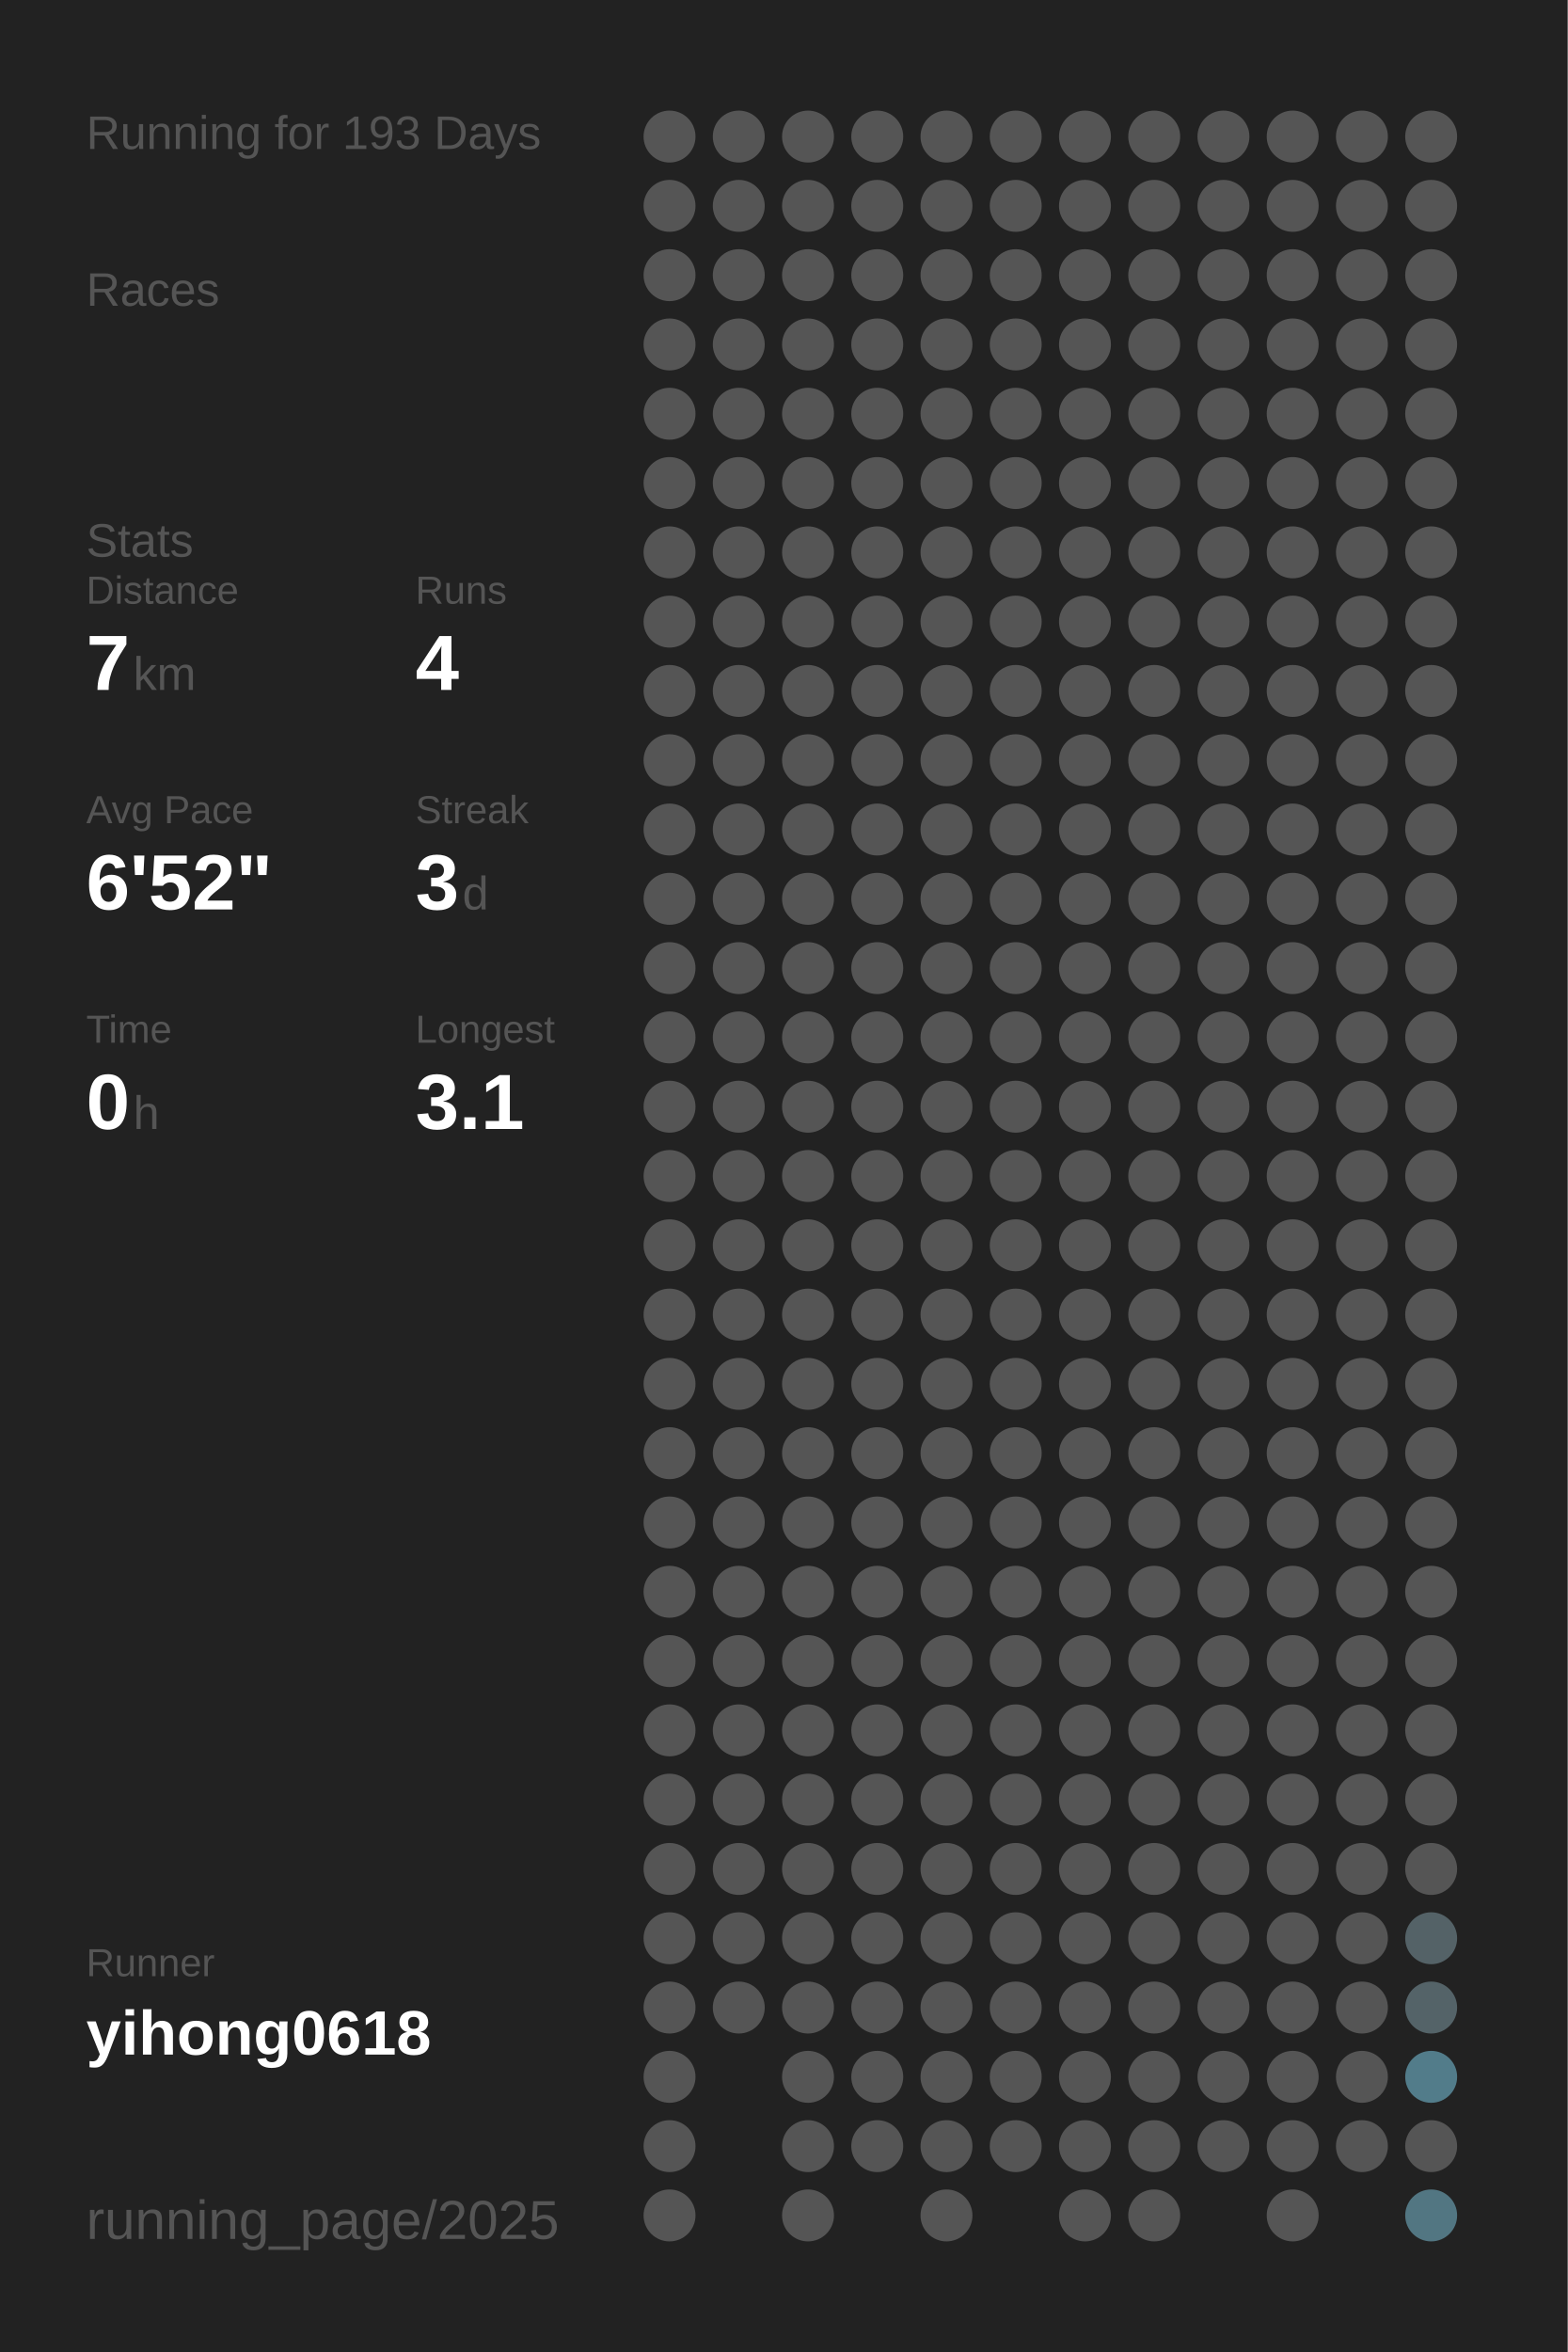
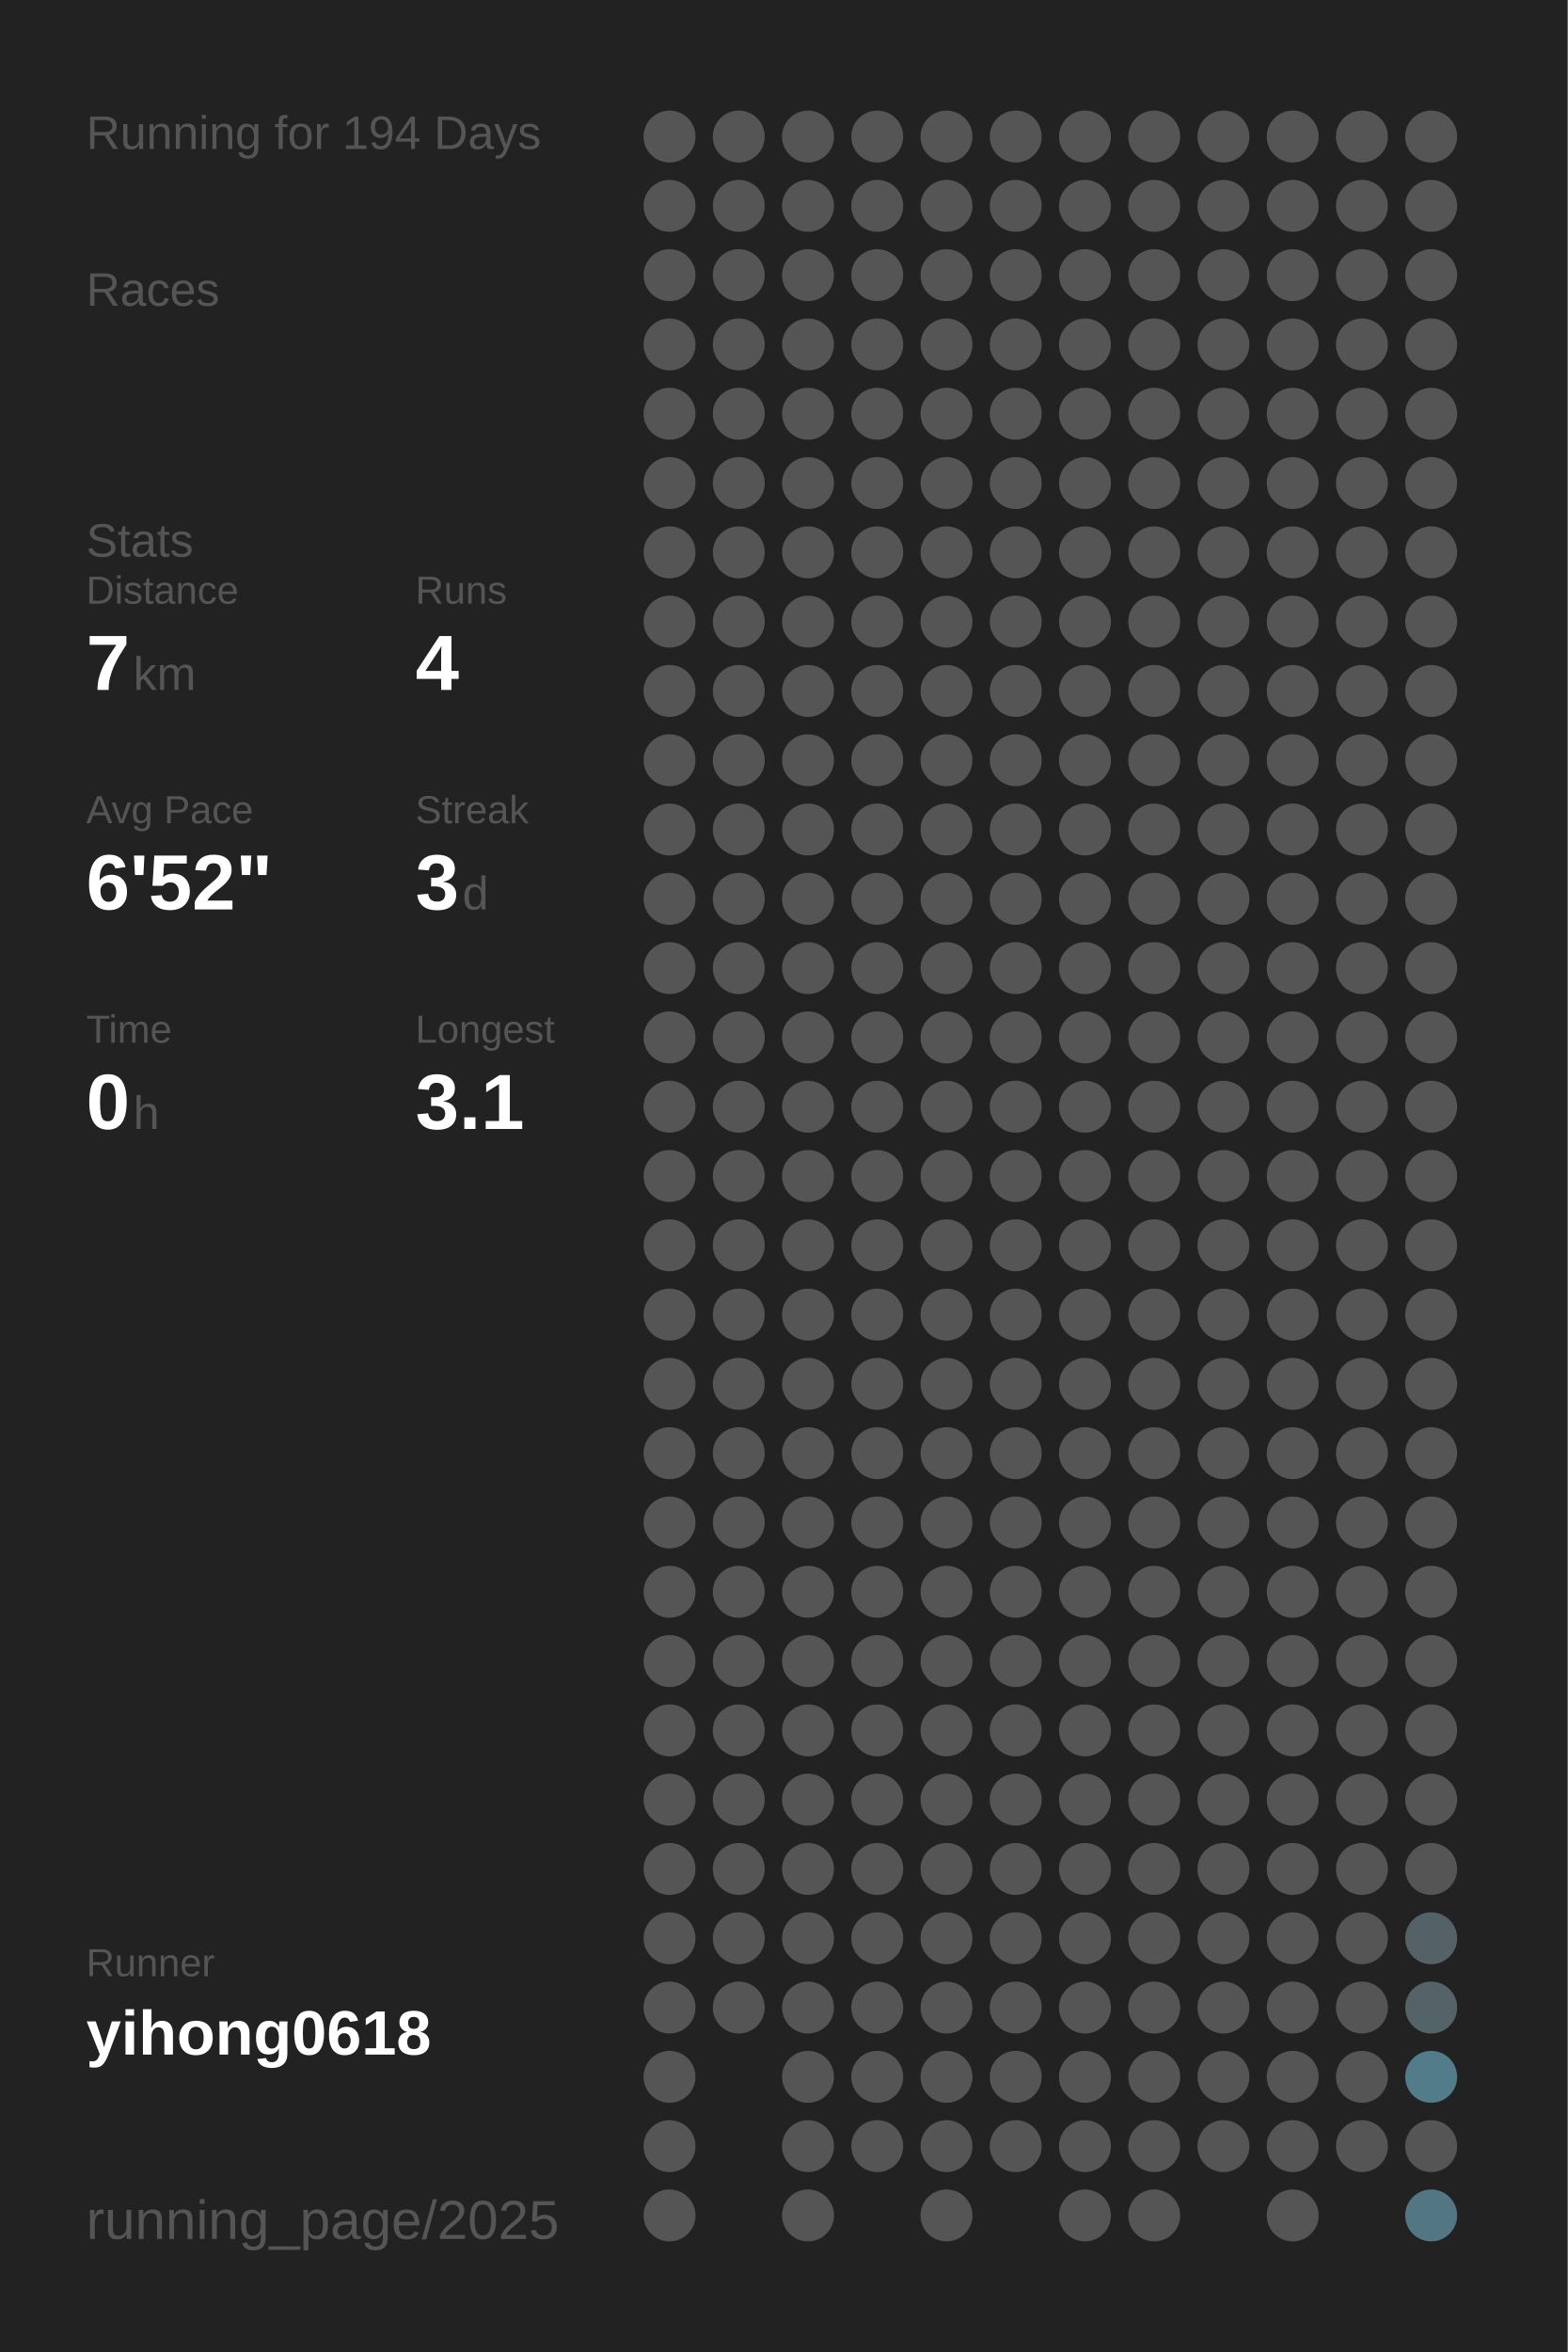
<svg xmlns="http://www.w3.org/2000/svg" baseProfile="full" height="300mm" version="1.1" viewBox="0,0,200,300" width="200mm">
  <defs />
  <rect fill="#222222" height="300" width="200" x="0" y="0" />
-   <text fill="#555555" style="font-size:6px; font-family:Arial;" x="11" y="19">Running for 193 Days</text>
+   <text fill="#555555" style="font-size:6px; font-family:Arial;" x="11" y="19">Running for 194 Days</text>
  <text fill="#555555" style="font-size:6px; font-family:Arial;" x="11" y="39">Races</text>
  <text fill="#555555" style="font-size:6px; font-family:Arial;" x="11" y="71">Stats</text>
  <text fill="#555555" style="font-size:5px; font-family:Arial;" x="11" y="77">Distance</text>
  <text fill="#FFFFFF" style="font-size:10px; font-family:Arial; font-weight:bold;" x="11" y="88">7</text>
  <text fill="#555555" style="font-size:6px; font-family:Arial;" x="17" y="88">km</text>
  <text fill="#555555" style="font-size:5px; font-family:Arial;" x="53" y="77">Runs</text>
  <text fill="#FFFFFF" style="font-size:10px; font-family:Arial; font-weight:bold;" x="53" y="88">4</text>
  <text fill="#555555" style="font-size:5px; font-family:Arial;" x="11" y="105">Avg Pace</text>
  <text fill="#FFFFFF" style="font-size:10px; font-family:Arial; font-weight:bold;" x="11" y="116">6'52"</text>
  <text fill="#555555" style="font-size:5px; font-family:Arial;" x="53" y="105">Streak</text>
  <text fill="#FFFFFF" style="font-size:10px; font-family:Arial; font-weight:bold;" x="53" y="116">3</text>
  <text fill="#555555" style="font-size:6px; font-family:Arial;" x="59" y="116">d</text>
  <text fill="#555555" style="font-size:5px; font-family:Arial;" x="11" y="133">Time</text>
  <text fill="#FFFFFF" style="font-size:10px; font-family:Arial; font-weight:bold;" x="11" y="144">0</text>
  <text fill="#555555" style="font-size:6px; font-family:Arial;" x="17" y="144">h</text>
  <text fill="#555555" style="font-size:5px; font-family:Arial;" x="53" y="133">Longest</text>
  <text fill="#FFFFFF" style="font-size:10px; font-family:Arial; font-weight:bold;" x="53" y="144">3.1</text>
  <text fill="#555555" style="font-size:5px; font-family:Arial;" x="11" y="252.065">Runner</text>
  <text fill="#FFFFFF" style="font-size:8px; font-family:Arial; font-weight:bold;" x="11" y="262.065">yihong0618</text>
  <text fill="#555555" style="font-size:7px; font-family:Arial;" x="11" y="285.581">running_page/2025</text>
  <circle cx="85.417" cy="17.419" fill="#555555" r="3.312" />
  <circle cx="85.417" cy="26.258" fill="#555555" r="3.312" />
  <circle cx="85.417" cy="35.097" fill="#555555" r="3.312" />
  <circle cx="85.417" cy="43.935" fill="#555555" r="3.312" />
  <circle cx="85.417" cy="52.774" fill="#555555" r="3.312" />
  <circle cx="85.417" cy="61.613" fill="#555555" r="3.312" />
  <circle cx="85.417" cy="70.452" fill="#555555" r="3.312" />
  <circle cx="85.417" cy="79.29" fill="#555555" r="3.312" />
  <circle cx="85.417" cy="88.129" fill="#555555" r="3.312" />
  <circle cx="85.417" cy="96.968" fill="#555555" r="3.312" />
  <circle cx="85.417" cy="105.806" fill="#555555" r="3.312" />
  <circle cx="85.417" cy="114.645" fill="#555555" r="3.312" />
  <circle cx="85.417" cy="123.484" fill="#555555" r="3.312" />
  <circle cx="85.417" cy="132.323" fill="#555555" r="3.312" />
  <circle cx="85.417" cy="141.161" fill="#555555" r="3.312" />
  <circle cx="85.417" cy="150" fill="#555555" r="3.312" />
  <circle cx="85.417" cy="158.839" fill="#555555" r="3.312" />
  <circle cx="85.417" cy="167.677" fill="#555555" r="3.312" />
  <circle cx="85.417" cy="176.516" fill="#555555" r="3.312" />
  <circle cx="85.417" cy="185.355" fill="#555555" r="3.312" />
  <circle cx="85.417" cy="194.194" fill="#555555" r="3.312" />
  <circle cx="85.417" cy="203.032" fill="#555555" r="3.312" />
  <circle cx="85.417" cy="211.871" fill="#555555" r="3.312" />
  <circle cx="85.417" cy="220.71" fill="#555555" r="3.312" />
  <circle cx="85.417" cy="229.548" fill="#555555" r="3.312" />
  <circle cx="85.417" cy="238.387" fill="#555555" r="3.312" />
  <circle cx="85.417" cy="247.226" fill="#555555" r="3.312" />
  <circle cx="85.417" cy="256.065" fill="#555555" r="3.312" />
  <circle cx="85.417" cy="264.903" fill="#555555" r="3.312" />
  <circle cx="85.417" cy="273.742" fill="#555555" r="3.312" />
  <circle cx="85.417" cy="282.581" fill="#555555" r="3.312" />
  <circle cx="94.25" cy="17.419" fill="#555555" r="3.312" />
  <circle cx="94.25" cy="26.258" fill="#555555" r="3.312" />
  <circle cx="94.25" cy="35.097" fill="#555555" r="3.312" />
  <circle cx="94.25" cy="43.935" fill="#555555" r="3.312" />
  <circle cx="94.25" cy="52.774" fill="#555555" r="3.312" />
  <circle cx="94.25" cy="61.613" fill="#555555" r="3.312" />
  <circle cx="94.25" cy="70.452" fill="#555555" r="3.312" />
  <circle cx="94.25" cy="79.29" fill="#555555" r="3.312" />
  <circle cx="94.25" cy="88.129" fill="#555555" r="3.312" />
  <circle cx="94.25" cy="96.968" fill="#555555" r="3.312" />
  <circle cx="94.25" cy="105.806" fill="#555555" r="3.312" />
  <circle cx="94.25" cy="114.645" fill="#555555" r="3.312" />
  <circle cx="94.25" cy="123.484" fill="#555555" r="3.312" />
  <circle cx="94.25" cy="132.323" fill="#555555" r="3.312" />
  <circle cx="94.25" cy="141.161" fill="#555555" r="3.312" />
  <circle cx="94.25" cy="150" fill="#555555" r="3.312" />
  <circle cx="94.25" cy="158.839" fill="#555555" r="3.312" />
  <circle cx="94.25" cy="167.677" fill="#555555" r="3.312" />
  <circle cx="94.25" cy="176.516" fill="#555555" r="3.312" />
  <circle cx="94.25" cy="185.355" fill="#555555" r="3.312" />
  <circle cx="94.25" cy="194.194" fill="#555555" r="3.312" />
  <circle cx="94.25" cy="203.032" fill="#555555" r="3.312" />
  <circle cx="94.25" cy="211.871" fill="#555555" r="3.312" />
  <circle cx="94.25" cy="220.71" fill="#555555" r="3.312" />
  <circle cx="94.25" cy="229.548" fill="#555555" r="3.312" />
  <circle cx="94.25" cy="238.387" fill="#555555" r="3.312" />
  <circle cx="94.25" cy="247.226" fill="#555555" r="3.312" />
  <circle cx="94.25" cy="256.065" fill="#555555" r="3.312" />
  <circle cx="103.083" cy="17.419" fill="#555555" r="3.312" />
  <circle cx="103.083" cy="26.258" fill="#555555" r="3.312" />
  <circle cx="103.083" cy="35.097" fill="#555555" r="3.312" />
  <circle cx="103.083" cy="43.935" fill="#555555" r="3.312" />
  <circle cx="103.083" cy="52.774" fill="#555555" r="3.312" />
  <circle cx="103.083" cy="61.613" fill="#555555" r="3.312" />
  <circle cx="103.083" cy="70.452" fill="#555555" r="3.312" />
  <circle cx="103.083" cy="79.29" fill="#555555" r="3.312" />
  <circle cx="103.083" cy="88.129" fill="#555555" r="3.312" />
  <circle cx="103.083" cy="96.968" fill="#555555" r="3.312" />
  <circle cx="103.083" cy="105.806" fill="#555555" r="3.312" />
  <circle cx="103.083" cy="114.645" fill="#555555" r="3.312" />
  <circle cx="103.083" cy="123.484" fill="#555555" r="3.312" />
  <circle cx="103.083" cy="132.323" fill="#555555" r="3.312" />
  <circle cx="103.083" cy="141.161" fill="#555555" r="3.312" />
  <circle cx="103.083" cy="150" fill="#555555" r="3.312" />
  <circle cx="103.083" cy="158.839" fill="#555555" r="3.312" />
  <circle cx="103.083" cy="167.677" fill="#555555" r="3.312" />
  <circle cx="103.083" cy="176.516" fill="#555555" r="3.312" />
  <circle cx="103.083" cy="185.355" fill="#555555" r="3.312" />
  <circle cx="103.083" cy="194.194" fill="#555555" r="3.312" />
  <circle cx="103.083" cy="203.032" fill="#555555" r="3.312" />
  <circle cx="103.083" cy="211.871" fill="#555555" r="3.312" />
  <circle cx="103.083" cy="220.71" fill="#555555" r="3.312" />
  <circle cx="103.083" cy="229.548" fill="#555555" r="3.312" />
  <circle cx="103.083" cy="238.387" fill="#555555" r="3.312" />
  <circle cx="103.083" cy="247.226" fill="#555555" r="3.312" />
  <circle cx="103.083" cy="256.065" fill="#555555" r="3.312" />
  <circle cx="103.083" cy="264.903" fill="#555555" r="3.312" />
  <circle cx="103.083" cy="273.742" fill="#555555" r="3.312" />
  <circle cx="103.083" cy="282.581" fill="#555555" r="3.312" />
  <circle cx="111.917" cy="17.419" fill="#555555" r="3.312" />
  <circle cx="111.917" cy="26.258" fill="#555555" r="3.312" />
  <circle cx="111.917" cy="35.097" fill="#555555" r="3.312" />
  <circle cx="111.917" cy="43.935" fill="#555555" r="3.312" />
  <circle cx="111.917" cy="52.774" fill="#555555" r="3.312" />
  <circle cx="111.917" cy="61.613" fill="#555555" r="3.312" />
  <circle cx="111.917" cy="70.452" fill="#555555" r="3.312" />
  <circle cx="111.917" cy="79.29" fill="#555555" r="3.312" />
  <circle cx="111.917" cy="88.129" fill="#555555" r="3.312" />
  <circle cx="111.917" cy="96.968" fill="#555555" r="3.312" />
  <circle cx="111.917" cy="105.806" fill="#555555" r="3.312" />
  <circle cx="111.917" cy="114.645" fill="#555555" r="3.312" />
  <circle cx="111.917" cy="123.484" fill="#555555" r="3.312" />
  <circle cx="111.917" cy="132.323" fill="#555555" r="3.312" />
  <circle cx="111.917" cy="141.161" fill="#555555" r="3.312" />
  <circle cx="111.917" cy="150" fill="#555555" r="3.312" />
  <circle cx="111.917" cy="158.839" fill="#555555" r="3.312" />
  <circle cx="111.917" cy="167.677" fill="#555555" r="3.312" />
  <circle cx="111.917" cy="176.516" fill="#555555" r="3.312" />
  <circle cx="111.917" cy="185.355" fill="#555555" r="3.312" />
  <circle cx="111.917" cy="194.194" fill="#555555" r="3.312" />
  <circle cx="111.917" cy="203.032" fill="#555555" r="3.312" />
  <circle cx="111.917" cy="211.871" fill="#555555" r="3.312" />
  <circle cx="111.917" cy="220.71" fill="#555555" r="3.312" />
  <circle cx="111.917" cy="229.548" fill="#555555" r="3.312" />
  <circle cx="111.917" cy="238.387" fill="#555555" r="3.312" />
  <circle cx="111.917" cy="247.226" fill="#555555" r="3.312" />
  <circle cx="111.917" cy="256.065" fill="#555555" r="3.312" />
  <circle cx="111.917" cy="264.903" fill="#555555" r="3.312" />
  <circle cx="111.917" cy="273.742" fill="#555555" r="3.312" />
  <circle cx="120.75" cy="17.419" fill="#555555" r="3.312" />
  <circle cx="120.75" cy="26.258" fill="#555555" r="3.312" />
  <circle cx="120.75" cy="35.097" fill="#555555" r="3.312" />
  <circle cx="120.75" cy="43.935" fill="#555555" r="3.312" />
  <circle cx="120.75" cy="52.774" fill="#555555" r="3.312" />
  <circle cx="120.75" cy="61.613" fill="#555555" r="3.312" />
  <circle cx="120.75" cy="70.452" fill="#555555" r="3.312" />
  <circle cx="120.75" cy="79.29" fill="#555555" r="3.312" />
  <circle cx="120.75" cy="88.129" fill="#555555" r="3.312" />
  <circle cx="120.75" cy="96.968" fill="#555555" r="3.312" />
  <circle cx="120.75" cy="105.806" fill="#555555" r="3.312" />
  <circle cx="120.75" cy="114.645" fill="#555555" r="3.312" />
  <circle cx="120.75" cy="123.484" fill="#555555" r="3.312" />
  <circle cx="120.75" cy="132.323" fill="#555555" r="3.312" />
  <circle cx="120.75" cy="141.161" fill="#555555" r="3.312" />
  <circle cx="120.75" cy="150" fill="#555555" r="3.312" />
  <circle cx="120.75" cy="158.839" fill="#555555" r="3.312" />
  <circle cx="120.75" cy="167.677" fill="#555555" r="3.312" />
  <circle cx="120.75" cy="176.516" fill="#555555" r="3.312" />
  <circle cx="120.75" cy="185.355" fill="#555555" r="3.312" />
  <circle cx="120.75" cy="194.194" fill="#555555" r="3.312" />
  <circle cx="120.75" cy="203.032" fill="#555555" r="3.312" />
  <circle cx="120.75" cy="211.871" fill="#555555" r="3.312" />
  <circle cx="120.75" cy="220.71" fill="#555555" r="3.312" />
  <circle cx="120.75" cy="229.548" fill="#555555" r="3.312" />
  <circle cx="120.75" cy="238.387" fill="#555555" r="3.312" />
  <circle cx="120.75" cy="247.226" fill="#555555" r="3.312" />
  <circle cx="120.75" cy="256.065" fill="#555555" r="3.312" />
  <circle cx="120.75" cy="264.903" fill="#555555" r="3.312" />
  <circle cx="120.75" cy="273.742" fill="#555555" r="3.312" />
  <circle cx="120.75" cy="282.581" fill="#555555" r="3.312" />
  <circle cx="129.583" cy="17.419" fill="#555555" r="3.312" />
  <circle cx="129.583" cy="26.258" fill="#555555" r="3.312" />
  <circle cx="129.583" cy="35.097" fill="#555555" r="3.312" />
  <circle cx="129.583" cy="43.935" fill="#555555" r="3.312" />
  <circle cx="129.583" cy="52.774" fill="#555555" r="3.312" />
  <circle cx="129.583" cy="61.613" fill="#555555" r="3.312" />
  <circle cx="129.583" cy="70.452" fill="#555555" r="3.312" />
  <circle cx="129.583" cy="79.29" fill="#555555" r="3.312" />
  <circle cx="129.583" cy="88.129" fill="#555555" r="3.312" />
  <circle cx="129.583" cy="96.968" fill="#555555" r="3.312" />
  <circle cx="129.583" cy="105.806" fill="#555555" r="3.312" />
  <circle cx="129.583" cy="114.645" fill="#555555" r="3.312" />
  <circle cx="129.583" cy="123.484" fill="#555555" r="3.312" />
  <circle cx="129.583" cy="132.323" fill="#555555" r="3.312" />
  <circle cx="129.583" cy="141.161" fill="#555555" r="3.312" />
  <circle cx="129.583" cy="150" fill="#555555" r="3.312" />
  <circle cx="129.583" cy="158.839" fill="#555555" r="3.312" />
  <circle cx="129.583" cy="167.677" fill="#555555" r="3.312" />
  <circle cx="129.583" cy="176.516" fill="#555555" r="3.312" />
  <circle cx="129.583" cy="185.355" fill="#555555" r="3.312" />
  <circle cx="129.583" cy="194.194" fill="#555555" r="3.312" />
  <circle cx="129.583" cy="203.032" fill="#555555" r="3.312" />
  <circle cx="129.583" cy="211.871" fill="#555555" r="3.312" />
  <circle cx="129.583" cy="220.71" fill="#555555" r="3.312" />
  <circle cx="129.583" cy="229.548" fill="#555555" r="3.312" />
  <circle cx="129.583" cy="238.387" fill="#555555" r="3.312" />
  <circle cx="129.583" cy="247.226" fill="#555555" r="3.312" />
  <circle cx="129.583" cy="256.065" fill="#555555" r="3.312" />
  <circle cx="129.583" cy="264.903" fill="#555555" r="3.312" />
  <circle cx="129.583" cy="273.742" fill="#555555" r="3.312" />
  <circle cx="138.417" cy="17.419" fill="#555555" r="3.312" />
  <circle cx="138.417" cy="26.258" fill="#555555" r="3.312" />
  <circle cx="138.417" cy="35.097" fill="#555555" r="3.312" />
  <circle cx="138.417" cy="43.935" fill="#555555" r="3.312" />
  <circle cx="138.417" cy="52.774" fill="#555555" r="3.312" />
  <circle cx="138.417" cy="61.613" fill="#555555" r="3.312" />
  <circle cx="138.417" cy="70.452" fill="#555555" r="3.312" />
  <circle cx="138.417" cy="79.29" fill="#555555" r="3.312" />
  <circle cx="138.417" cy="88.129" fill="#555555" r="3.312" />
  <circle cx="138.417" cy="96.968" fill="#555555" r="3.312" />
  <circle cx="138.417" cy="105.806" fill="#555555" r="3.312" />
  <circle cx="138.417" cy="114.645" fill="#555555" r="3.312" />
  <circle cx="138.417" cy="123.484" fill="#555555" r="3.312" />
  <circle cx="138.417" cy="132.323" fill="#555555" r="3.312" />
  <circle cx="138.417" cy="141.161" fill="#555555" r="3.312" />
  <circle cx="138.417" cy="150" fill="#555555" r="3.312" />
  <circle cx="138.417" cy="158.839" fill="#555555" r="3.312" />
  <circle cx="138.417" cy="167.677" fill="#555555" r="3.312" />
  <circle cx="138.417" cy="176.516" fill="#555555" r="3.312" />
  <circle cx="138.417" cy="185.355" fill="#555555" r="3.312" />
  <circle cx="138.417" cy="194.194" fill="#555555" r="3.312" />
  <circle cx="138.417" cy="203.032" fill="#555555" r="3.312" />
  <circle cx="138.417" cy="211.871" fill="#555555" r="3.312" />
  <circle cx="138.417" cy="220.71" fill="#555555" r="3.312" />
  <circle cx="138.417" cy="229.548" fill="#555555" r="3.312" />
  <circle cx="138.417" cy="238.387" fill="#555555" r="3.312" />
  <circle cx="138.417" cy="247.226" fill="#555555" r="3.312" />
  <circle cx="138.417" cy="256.065" fill="#555555" r="3.312" />
  <circle cx="138.417" cy="264.903" fill="#555555" r="3.312" />
  <circle cx="138.417" cy="273.742" fill="#555555" r="3.312" />
  <circle cx="138.417" cy="282.581" fill="#555555" r="3.312" />
  <circle cx="147.25" cy="17.419" fill="#555555" r="3.312" />
  <circle cx="147.25" cy="26.258" fill="#555555" r="3.312" />
  <circle cx="147.25" cy="35.097" fill="#555555" r="3.312" />
  <circle cx="147.25" cy="43.935" fill="#555555" r="3.312" />
  <circle cx="147.25" cy="52.774" fill="#555555" r="3.312" />
  <circle cx="147.25" cy="61.613" fill="#555555" r="3.312" />
  <circle cx="147.25" cy="70.452" fill="#555555" r="3.312" />
  <circle cx="147.25" cy="79.29" fill="#555555" r="3.312" />
  <circle cx="147.25" cy="88.129" fill="#555555" r="3.312" />
  <circle cx="147.25" cy="96.968" fill="#555555" r="3.312" />
  <circle cx="147.25" cy="105.806" fill="#555555" r="3.312" />
  <circle cx="147.25" cy="114.645" fill="#555555" r="3.312" />
  <circle cx="147.25" cy="123.484" fill="#555555" r="3.312" />
  <circle cx="147.25" cy="132.323" fill="#555555" r="3.312" />
  <circle cx="147.25" cy="141.161" fill="#555555" r="3.312" />
  <circle cx="147.25" cy="150" fill="#555555" r="3.312" />
  <circle cx="147.25" cy="158.839" fill="#555555" r="3.312" />
  <circle cx="147.25" cy="167.677" fill="#555555" r="3.312" />
  <circle cx="147.25" cy="176.516" fill="#555555" r="3.312" />
  <circle cx="147.25" cy="185.355" fill="#555555" r="3.312" />
  <circle cx="147.25" cy="194.194" fill="#555555" r="3.312" />
  <circle cx="147.25" cy="203.032" fill="#555555" r="3.312" />
  <circle cx="147.25" cy="211.871" fill="#555555" r="3.312" />
  <circle cx="147.25" cy="220.71" fill="#555555" r="3.312" />
  <circle cx="147.25" cy="229.548" fill="#555555" r="3.312" />
  <circle cx="147.25" cy="238.387" fill="#555555" r="3.312" />
  <circle cx="147.25" cy="247.226" fill="#555555" r="3.312" />
  <circle cx="147.25" cy="256.065" fill="#555555" r="3.312" />
  <circle cx="147.25" cy="264.903" fill="#555555" r="3.312" />
  <circle cx="147.25" cy="273.742" fill="#555555" r="3.312" />
  <circle cx="147.25" cy="282.581" fill="#555555" r="3.312" />
  <circle cx="156.083" cy="17.419" fill="#555555" r="3.312" />
  <circle cx="156.083" cy="26.258" fill="#555555" r="3.312" />
  <circle cx="156.083" cy="35.097" fill="#555555" r="3.312" />
  <circle cx="156.083" cy="43.935" fill="#555555" r="3.312" />
  <circle cx="156.083" cy="52.774" fill="#555555" r="3.312" />
  <circle cx="156.083" cy="61.613" fill="#555555" r="3.312" />
  <circle cx="156.083" cy="70.452" fill="#555555" r="3.312" />
  <circle cx="156.083" cy="79.29" fill="#555555" r="3.312" />
  <circle cx="156.083" cy="88.129" fill="#555555" r="3.312" />
  <circle cx="156.083" cy="96.968" fill="#555555" r="3.312" />
  <circle cx="156.083" cy="105.806" fill="#555555" r="3.312" />
  <circle cx="156.083" cy="114.645" fill="#555555" r="3.312" />
  <circle cx="156.083" cy="123.484" fill="#555555" r="3.312" />
  <circle cx="156.083" cy="132.323" fill="#555555" r="3.312" />
  <circle cx="156.083" cy="141.161" fill="#555555" r="3.312" />
  <circle cx="156.083" cy="150" fill="#555555" r="3.312" />
  <circle cx="156.083" cy="158.839" fill="#555555" r="3.312" />
  <circle cx="156.083" cy="167.677" fill="#555555" r="3.312" />
  <circle cx="156.083" cy="176.516" fill="#555555" r="3.312" />
  <circle cx="156.083" cy="185.355" fill="#555555" r="3.312" />
  <circle cx="156.083" cy="194.194" fill="#555555" r="3.312" />
  <circle cx="156.083" cy="203.032" fill="#555555" r="3.312" />
  <circle cx="156.083" cy="211.871" fill="#555555" r="3.312" />
  <circle cx="156.083" cy="220.71" fill="#555555" r="3.312" />
  <circle cx="156.083" cy="229.548" fill="#555555" r="3.312" />
  <circle cx="156.083" cy="238.387" fill="#555555" r="3.312" />
  <circle cx="156.083" cy="247.226" fill="#555555" r="3.312" />
  <circle cx="156.083" cy="256.065" fill="#555555" r="3.312" />
  <circle cx="156.083" cy="264.903" fill="#555555" r="3.312" />
  <circle cx="156.083" cy="273.742" fill="#555555" r="3.312" />
  <circle cx="164.917" cy="17.419" fill="#555555" r="3.312" />
  <circle cx="164.917" cy="26.258" fill="#555555" r="3.312" />
  <circle cx="164.917" cy="35.097" fill="#555555" r="3.312" />
  <circle cx="164.917" cy="43.935" fill="#555555" r="3.312" />
  <circle cx="164.917" cy="52.774" fill="#555555" r="3.312" />
  <circle cx="164.917" cy="61.613" fill="#555555" r="3.312" />
  <circle cx="164.917" cy="70.452" fill="#555555" r="3.312" />
  <circle cx="164.917" cy="79.29" fill="#555555" r="3.312" />
  <circle cx="164.917" cy="88.129" fill="#555555" r="3.312" />
  <circle cx="164.917" cy="96.968" fill="#555555" r="3.312" />
  <circle cx="164.917" cy="105.806" fill="#555555" r="3.312" />
  <circle cx="164.917" cy="114.645" fill="#555555" r="3.312" />
  <circle cx="164.917" cy="123.484" fill="#555555" r="3.312" />
  <circle cx="164.917" cy="132.323" fill="#555555" r="3.312" />
  <circle cx="164.917" cy="141.161" fill="#555555" r="3.312" />
  <circle cx="164.917" cy="150" fill="#555555" r="3.312" />
  <circle cx="164.917" cy="158.839" fill="#555555" r="3.312" />
  <circle cx="164.917" cy="167.677" fill="#555555" r="3.312" />
  <circle cx="164.917" cy="176.516" fill="#555555" r="3.312" />
  <circle cx="164.917" cy="185.355" fill="#555555" r="3.312" />
  <circle cx="164.917" cy="194.194" fill="#555555" r="3.312" />
  <circle cx="164.917" cy="203.032" fill="#555555" r="3.312" />
  <circle cx="164.917" cy="211.871" fill="#555555" r="3.312" />
  <circle cx="164.917" cy="220.71" fill="#555555" r="3.312" />
  <circle cx="164.917" cy="229.548" fill="#555555" r="3.312" />
  <circle cx="164.917" cy="238.387" fill="#555555" r="3.312" />
  <circle cx="164.917" cy="247.226" fill="#555555" r="3.312" />
  <circle cx="164.917" cy="256.065" fill="#555555" r="3.312" />
  <circle cx="164.917" cy="264.903" fill="#555555" r="3.312" />
  <circle cx="164.917" cy="273.742" fill="#555555" r="3.312" />
  <circle cx="164.917" cy="282.581" fill="#555555" r="3.312" />
  <circle cx="173.75" cy="17.419" fill="#555555" r="3.312" />
  <circle cx="173.75" cy="26.258" fill="#555555" r="3.312" />
  <circle cx="173.75" cy="35.097" fill="#555555" r="3.312" />
  <circle cx="173.75" cy="43.935" fill="#555555" r="3.312" />
  <circle cx="173.75" cy="52.774" fill="#555555" r="3.312" />
  <circle cx="173.75" cy="61.613" fill="#555555" r="3.312" />
  <circle cx="173.75" cy="70.452" fill="#555555" r="3.312" />
  <circle cx="173.75" cy="79.29" fill="#555555" r="3.312" />
  <circle cx="173.75" cy="88.129" fill="#555555" r="3.312" />
  <circle cx="173.75" cy="96.968" fill="#555555" r="3.312" />
  <circle cx="173.75" cy="105.806" fill="#555555" r="3.312" />
  <circle cx="173.75" cy="114.645" fill="#555555" r="3.312" />
  <circle cx="173.75" cy="123.484" fill="#555555" r="3.312" />
  <circle cx="173.75" cy="132.323" fill="#555555" r="3.312" />
  <circle cx="173.75" cy="141.161" fill="#555555" r="3.312" />
  <circle cx="173.75" cy="150" fill="#555555" r="3.312" />
  <circle cx="173.75" cy="158.839" fill="#555555" r="3.312" />
  <circle cx="173.75" cy="167.677" fill="#555555" r="3.312" />
  <circle cx="173.75" cy="176.516" fill="#555555" r="3.312" />
  <circle cx="173.75" cy="185.355" fill="#555555" r="3.312" />
  <circle cx="173.75" cy="194.194" fill="#555555" r="3.312" />
  <circle cx="173.75" cy="203.032" fill="#555555" r="3.312" />
  <circle cx="173.75" cy="211.871" fill="#555555" r="3.312" />
  <circle cx="173.75" cy="220.71" fill="#555555" r="3.312" />
  <circle cx="173.75" cy="229.548" fill="#555555" r="3.312" />
  <circle cx="173.75" cy="238.387" fill="#555555" r="3.312" />
  <circle cx="173.75" cy="247.226" fill="#555555" r="3.312" />
  <circle cx="173.75" cy="256.065" fill="#555555" r="3.312" />
  <circle cx="173.75" cy="264.903" fill="#555555" r="3.312" />
  <circle cx="173.75" cy="273.742" fill="#555555" r="3.312" />
  <circle cx="182.583" cy="17.419" fill="#555555" r="3.312" />
  <circle cx="182.583" cy="26.258" fill="#555555" r="3.312" />
  <circle cx="182.583" cy="35.097" fill="#555555" r="3.312" />
  <circle cx="182.583" cy="43.935" fill="#555555" r="3.312" />
  <circle cx="182.583" cy="52.774" fill="#555555" r="3.312" />
  <circle cx="182.583" cy="61.613" fill="#555555" r="3.312" />
  <circle cx="182.583" cy="70.452" fill="#555555" r="3.312" />
  <circle cx="182.583" cy="79.29" fill="#555555" r="3.312" />
  <circle cx="182.583" cy="88.129" fill="#555555" r="3.312" />
  <circle cx="182.583" cy="96.968" fill="#555555" r="3.312" />
  <circle cx="182.583" cy="105.806" fill="#555555" r="3.312" />
  <circle cx="182.583" cy="114.645" fill="#555555" r="3.312" />
  <circle cx="182.583" cy="123.484" fill="#555555" r="3.312" />
  <circle cx="182.583" cy="132.323" fill="#555555" r="3.312" />
  <circle cx="182.583" cy="141.161" fill="#555555" r="3.312" />
  <circle cx="182.583" cy="150" fill="#555555" r="3.312" />
  <circle cx="182.583" cy="158.839" fill="#555555" r="3.312" />
  <circle cx="182.583" cy="167.677" fill="#555555" r="3.312" />
  <circle cx="182.583" cy="176.516" fill="#555555" r="3.312" />
  <circle cx="182.583" cy="185.355" fill="#555555" r="3.312" />
  <circle cx="182.583" cy="194.194" fill="#555555" r="3.312" />
  <circle cx="182.583" cy="203.032" fill="#555555" r="3.312" />
  <circle cx="182.583" cy="211.871" fill="#555555" r="3.312" />
  <circle cx="182.583" cy="220.71" fill="#555555" r="3.312" />
  <circle cx="182.583" cy="229.548" fill="#555555" r="3.312" />
  <circle cx="182.583" cy="238.387" fill="#555555" r="3.312" />
  <circle cx="182.583" cy="247.226" fill="#546267" r="3.312" />
  <circle cx="182.583" cy="256.065" fill="#546368" r="3.312" />
  <circle cx="182.583" cy="264.903" fill="#527c8a" r="3.312" />
  <circle cx="182.583" cy="273.742" fill="#555555" r="3.312" />
  <circle cx="182.583" cy="282.581" fill="#527682" r="3.312" />
</svg>
